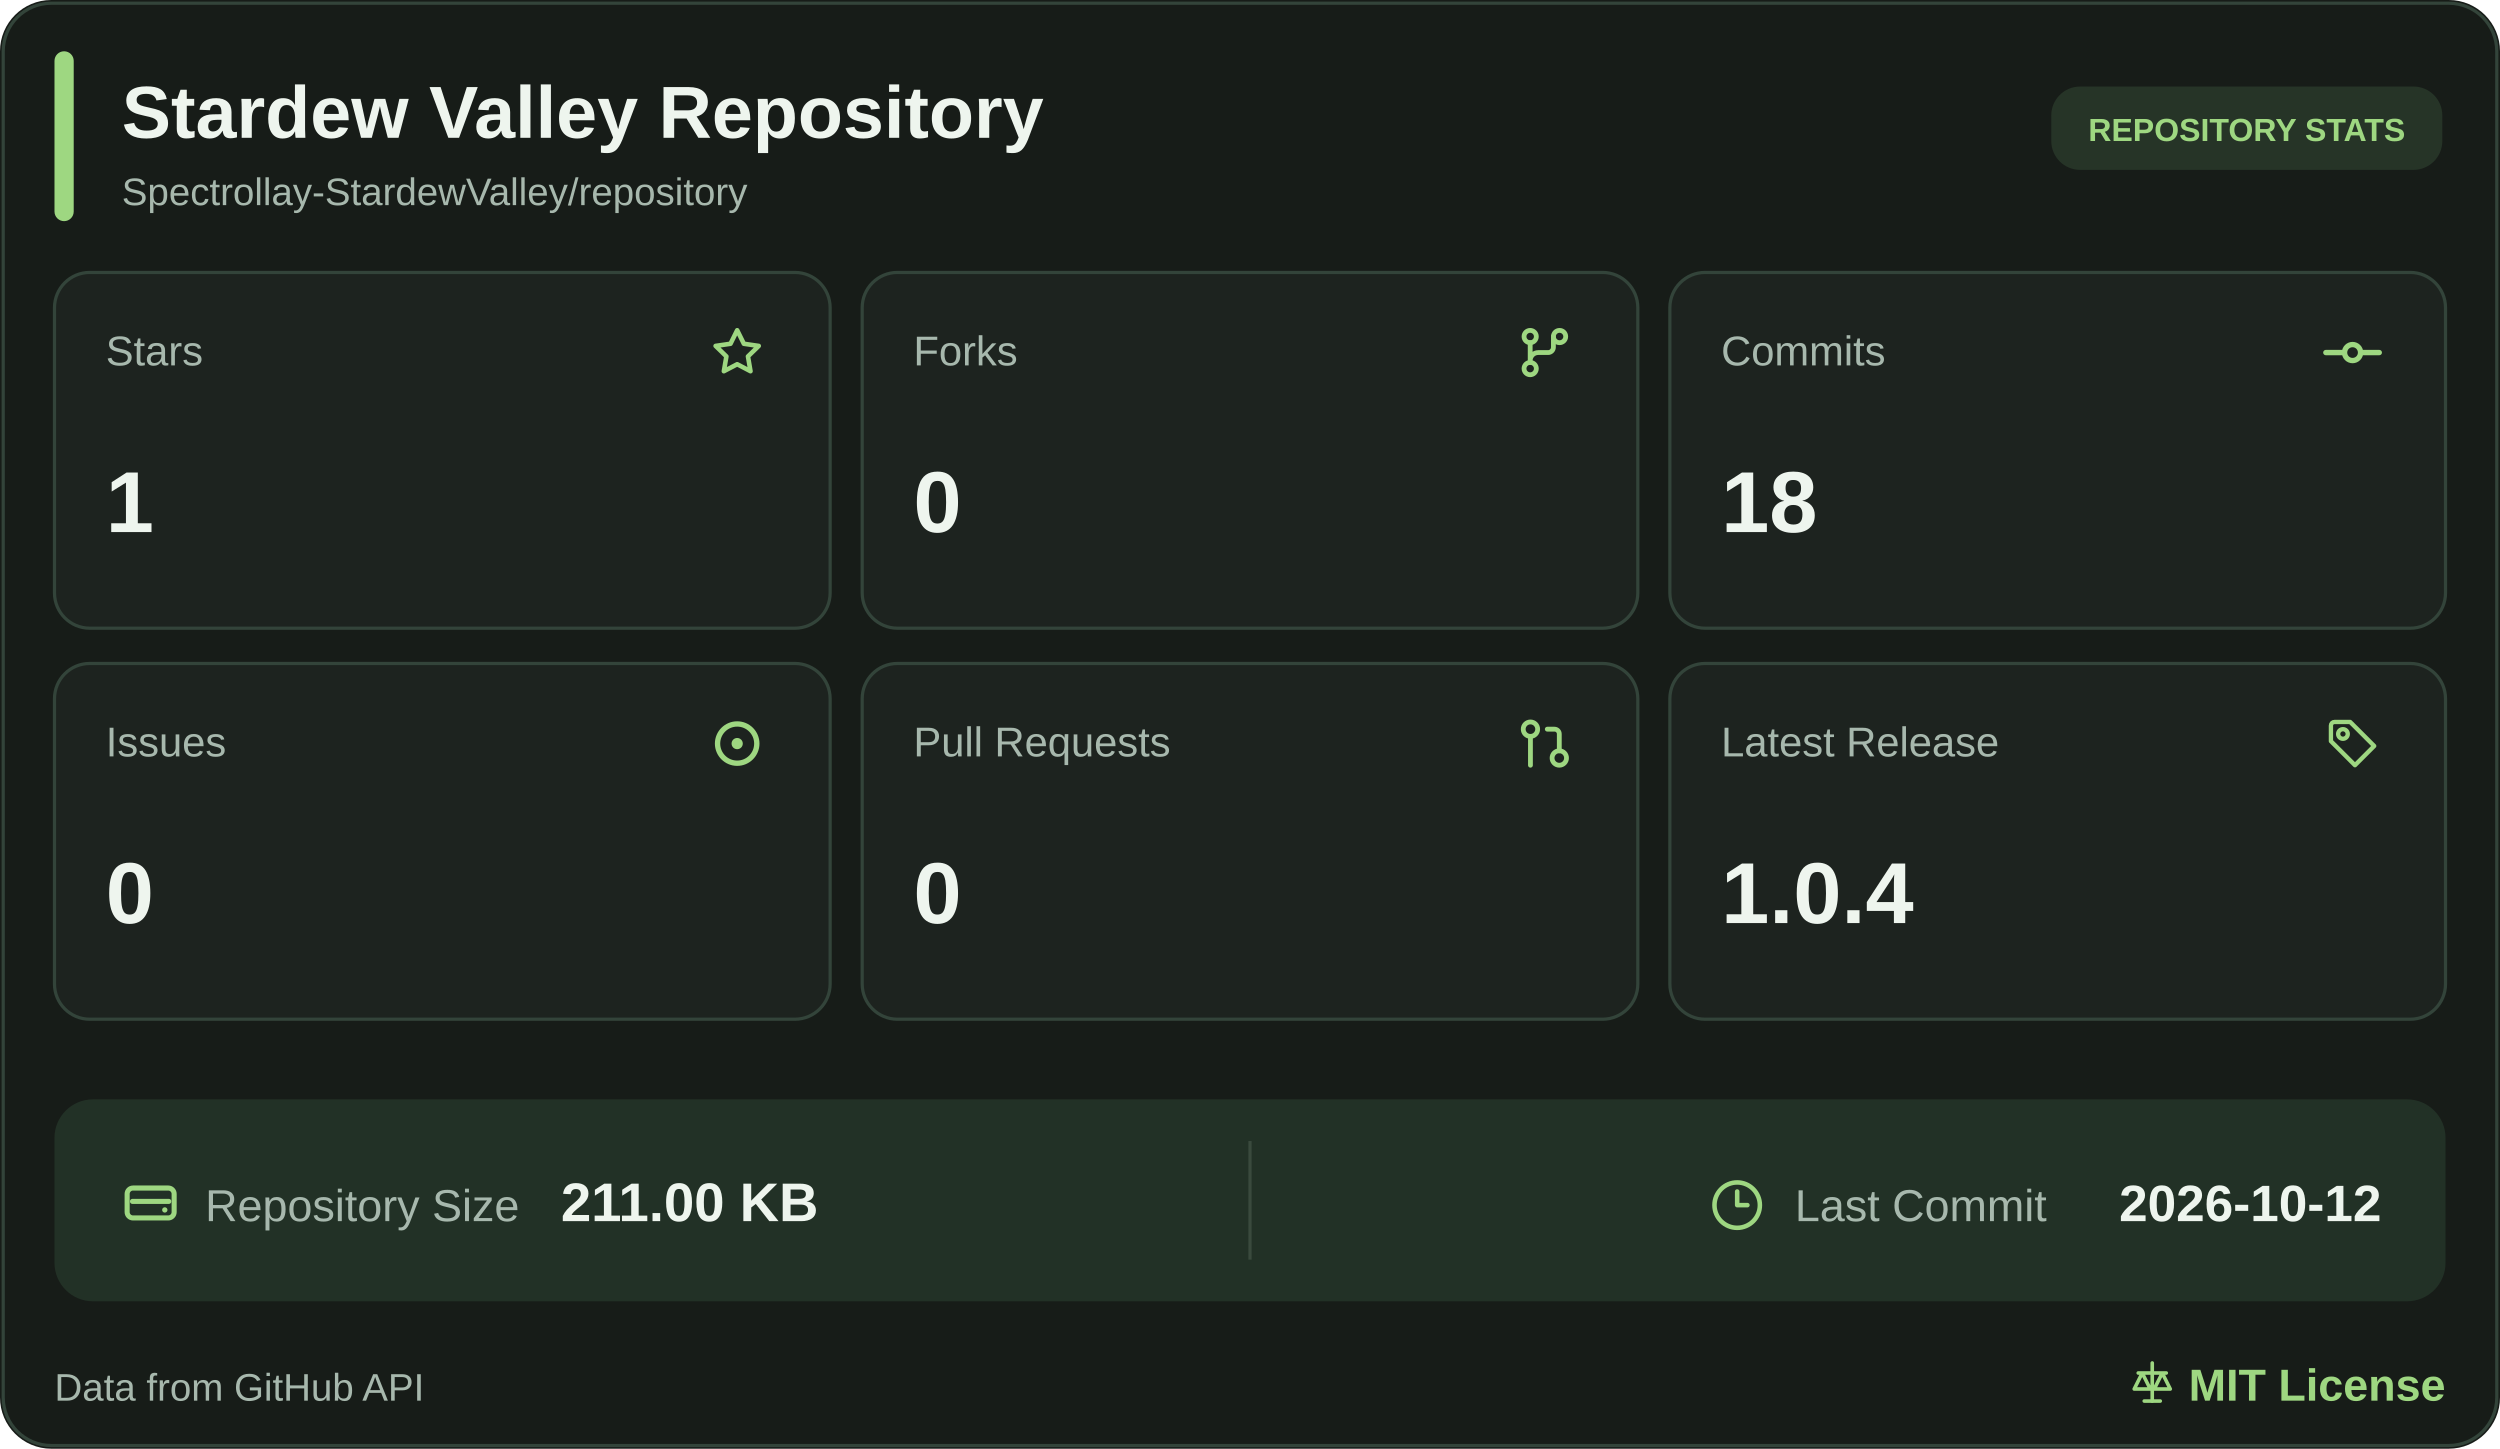
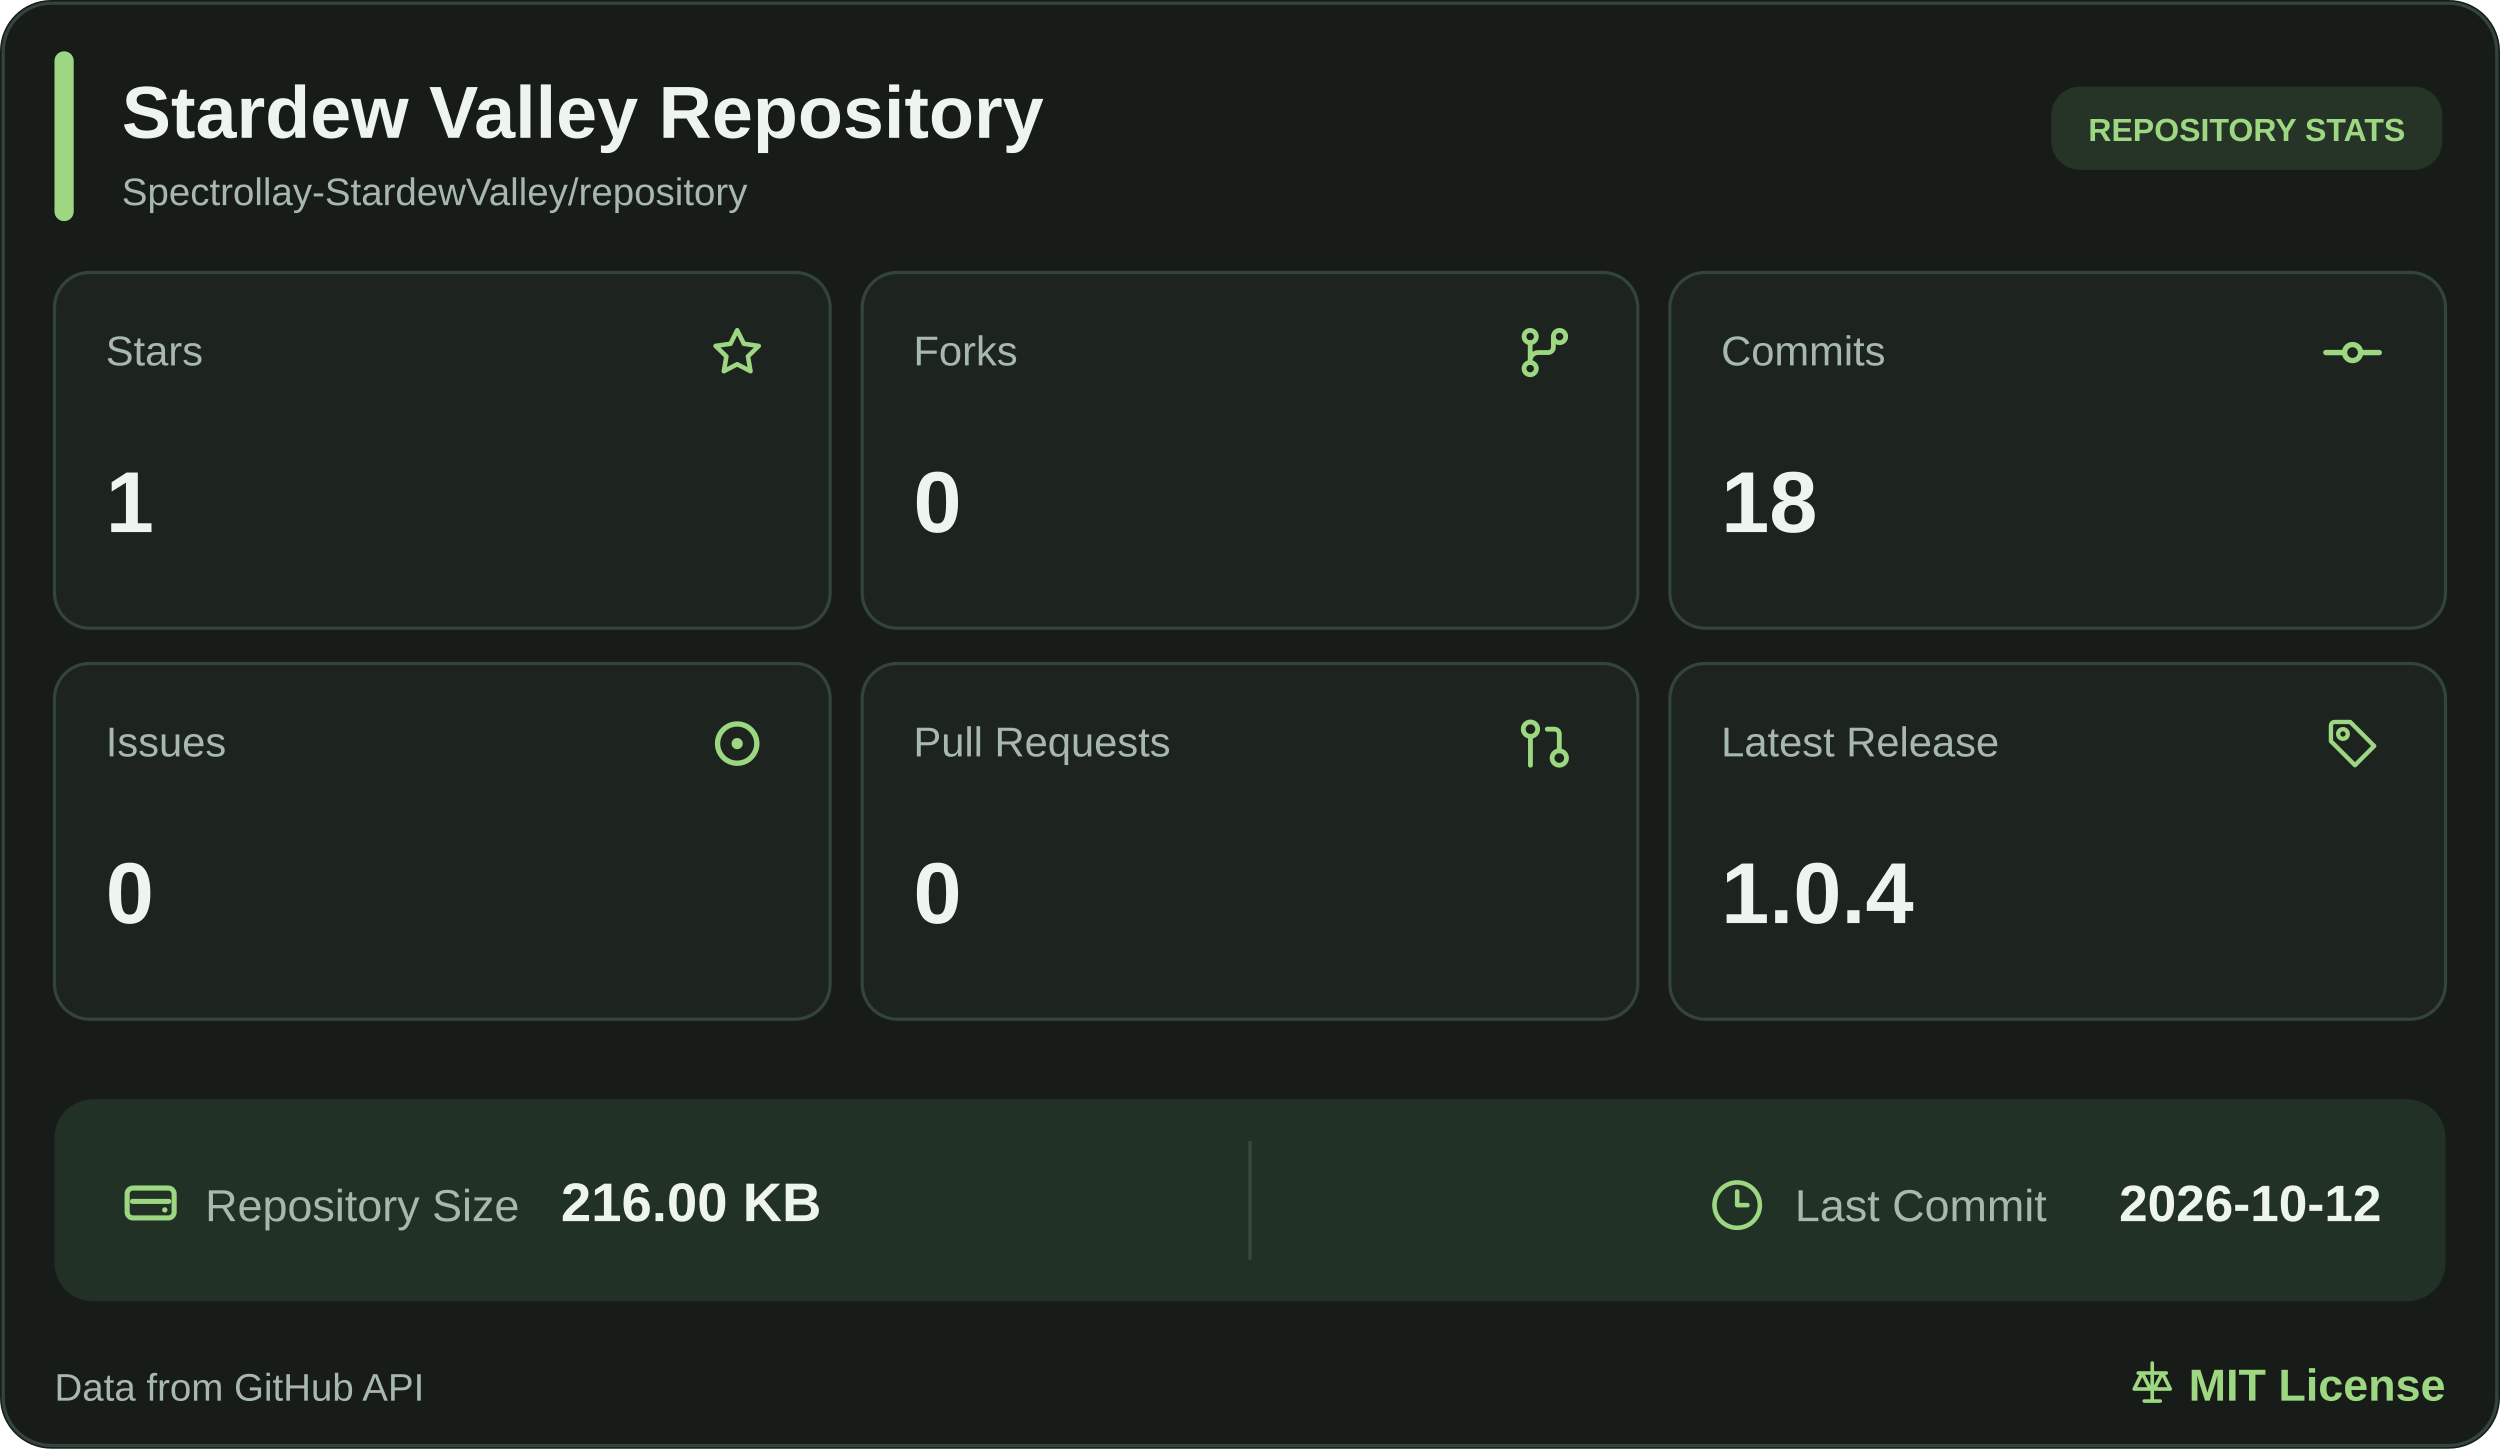
<svg xmlns="http://www.w3.org/2000/svg" width="780" height="452" viewBox="0 0 780 452" role="img" aria-label="Stardew Valley Repository statistics">
  <rect width="780" height="452" rx="16" fill="#171C18" />
  <rect x="1" y="1" width="778" height="450" rx="15" fill="none" stroke="#33443A" />
  <rect x="17" y="16" width="6" height="53" rx="3" fill="#9ED781" />
  <a href="https://github.com/Spectrollay-StardewValley/repository" target="_blank" style="cursor: pointer">
    <text x="38" y="43" font-size="23" font-weight="700" fill="#EEF5EE" font-family="Segoe UI, Arial, sans-serif">Stardew Valley Repository</text>
    <text x="38" y="64" font-size="12" fill="#A7B8AD" font-family="Segoe UI, Arial, sans-serif">Spectrollay-StardewValley/repository</text>
  </a>
  <rect x="640" y="27" width="122" height="26" rx="9" fill="#263427" />
  <text x="701" y="44" text-anchor="middle" font-size="10" font-weight="700" fill="#9ED781" font-family="Segoe UI, Arial, sans-serif">REPOSITORY STATS</text>
  <a href="https://github.com/Spectrollay-StardewValley/repository/stargazers" target="_blank" style="cursor: pointer">
    <rect x="17" y="85" width="242" height="111" rx="11" fill="#1D231F" stroke="#33443A" />
    <text x="33" y="114" font-size="13" fill="#A7B8AD" font-family="Segoe UI, Arial, sans-serif">Stars</text>
    <svg x="220.5" y="100.5" width="19" height="19" viewBox="0 0 24 24" color="#9ED781" fill="none" stroke="currentColor" stroke-width="1.8" stroke-linecap="round" stroke-linejoin="round">
      <path d="M12 3.2L14.63 8.53L20.5 9.38L16.25 13.52L17.25 19.35L12 16.6L6.75 19.35L7.75 13.52L3.5 9.38L9.37 8.53Z" />
    </svg>
    <text x="33" y="166" font-size="27" font-weight="700" fill="#EEF5EE" font-family="Segoe UI, Arial, sans-serif">1</text>
  </a>
  <a href="https://github.com/Spectrollay-StardewValley/repository/forks" target="_blank" style="cursor: pointer">
    <rect x="269" y="85" width="242" height="111" rx="11" fill="#1D231F" stroke="#33443A" />
    <text x="285" y="114" font-size="13" fill="#A7B8AD" font-family="Segoe UI, Arial, sans-serif">Forks</text>
    <svg x="472.0" y="100.0" width="20" height="20" viewBox="0 0 24 24" color="#9ED781" fill="none" stroke="currentColor" stroke-width="1.8" stroke-linecap="round" stroke-linejoin="round">
      <circle cx="6.5" cy="6" r="2.3" />
      <circle cx="17.5" cy="6" r="2.3" />
      <circle cx="6.5" cy="18" r="2.3" />
      <path d="M6.5 8.3V15.7M15.2 6v4a2 2 0 0 1-2 2H9.5a3 3 0 0 0-3 3" />
    </svg>
    <text x="285" y="166" font-size="27" font-weight="700" fill="#EEF5EE" font-family="Segoe UI, Arial, sans-serif">0</text>
  </a>
  <a href="https://github.com/Spectrollay-StardewValley/repository/commits/main" target="_blank" style="cursor: pointer">
    <rect x="521" y="85" width="242" height="111" rx="11" fill="#1D231F" stroke="#33443A" />
    <text x="537" y="114" font-size="13" fill="#A7B8AD" font-family="Segoe UI, Arial, sans-serif">Commits</text>
    <svg x="724.0" y="100.0" width="20" height="20" viewBox="0 0 24 24" color="#9ED781" fill="none" stroke="currentColor" stroke-width="2" stroke-linecap="round" stroke-linejoin="round">
      <circle cx="12" cy="12" r="3" />
      <line x1="2" x2="8.7" y1="12" y2="12" />
      <line x1="15.3" x2="22" y1="12" y2="12" />
    </svg>
    <text x="537" y="166" font-size="27" font-weight="700" fill="#EEF5EE" font-family="Segoe UI, Arial, sans-serif">18</text>
  </a>
  <a href="https://github.com/Spectrollay-StardewValley/repository/issues?q=is%3Aissue" target="_blank" style="cursor: pointer">
    <rect x="17" y="207" width="242" height="111" rx="11" fill="#1D231F" stroke="#33443A" />
    <text x="33" y="236" font-size="13" fill="#A7B8AD" font-family="Segoe UI, Arial, sans-serif">Issues</text>
    <svg x="219.5" y="221.5" width="21" height="21" viewBox="0 0 24 24" color="#9ED781" fill="none" stroke="currentColor" stroke-width="1.9" stroke-linecap="round" stroke-linejoin="round">
      <circle cx="12" cy="12" r="7" />
      <circle cx="12" cy="12" r="2" fill="currentColor" stroke="none" />
    </svg>
    <text x="33" y="288" font-size="27" font-weight="700" fill="#EEF5EE" font-family="Segoe UI, Arial, sans-serif">0</text>
  </a>
  <a href="https://github.com/Spectrollay-StardewValley/repository/pulls?q=is%3Apr" target="_blank" style="cursor: pointer">
    <rect x="269" y="207" width="242" height="111" rx="11" fill="#1D231F" stroke="#33443A" />
    <text x="285" y="236" font-size="13" fill="#A7B8AD" font-family="Segoe UI, Arial, sans-serif">Pull Requests</text>
    <svg x="473.0" y="223.0" width="18" height="18" viewBox="0 0 24 24" color="#9ED781" fill="none" stroke="currentColor" stroke-width="2" stroke-linecap="round" stroke-linejoin="round">
      <circle cx="18" cy="18" r="3" />
      <circle cx="6" cy="6" r="3" />
      <path d="M13 6h3a2 2 0 0 1 2 2v7" />
      <line x1="6" x2="6" y1="9" y2="21" />
    </svg>
    <text x="285" y="288" font-size="27" font-weight="700" fill="#EEF5EE" font-family="Segoe UI, Arial, sans-serif">0</text>
  </a>
  <a href="https://github.com/Spectrollay-StardewValley/repository/releases" target="_blank" style="cursor: pointer">
    <rect x="521" y="207" width="242" height="111" rx="11" fill="#1D231F" stroke="#33443A" />
    <text x="537" y="236" font-size="13" fill="#A7B8AD" font-family="Segoe UI, Arial, sans-serif">Latest Release</text>
    <svg x="725.0" y="223.0" width="18" height="18" viewBox="0 0 24 24" color="#9ED781" fill="none" stroke="currentColor" stroke-width="1.8" stroke-linecap="round" stroke-linejoin="round">
      <path d="M3 4.5A1.5 1.5 0 0 1 4.5 3H11l10 10-8 8-10-10Z" />
      <circle cx="8" cy="8" r="2" />
    </svg>
    <text x="537" y="288" font-size="27" font-weight="700" fill="#EEF5EE" font-family="Segoe UI, Arial, sans-serif">1.0.4</text>
  </a>
  <rect x="17" y="343" width="746" height="63" rx="12" fill="#223126" />
  <path d="M390 356v37" stroke="#3A4A3D" stroke-width="1" />
  <a href="https://github.com/Spectrollay-StardewValley/repository" target="_blank" style="cursor: pointer">
    <svg x="37.0" y="365.5" width="20" height="20" viewBox="0 0 24 24" color="#9ED781" fill="none" stroke="currentColor" stroke-width="1.9" stroke-linecap="round" stroke-linejoin="round">
      <rect x="3.2" y="6.2" width="17.6" height="11.2" rx="2.2" />
      <path d="M5.2 11.2h13.6" />
      <circle cx="17.3" cy="14.4" r="1" fill="currentColor" stroke="none" />
    </svg>
    <text x="64" y="381" font-size="14" fill="#A7B8AD" font-family="Segoe UI, Arial, sans-serif">Repository Size</text>
-     <text x="175" y="381" font-size="17" font-weight="700" fill="#EEF5EE" font-family="Segoe UI, Arial, sans-serif">211.00 KB</text>
+     <text x="175" y="381" font-size="17" font-weight="700" fill="#EEF5EE" font-family="Segoe UI, Arial, sans-serif">216.00 KB</text>
  </a>
  <a href="https://github.com/Spectrollay-StardewValley/repository/commits/main" target="_blank" style="cursor: pointer">
    <svg x="533.5" y="367.5" width="17" height="17" viewBox="0 0 24 24" color="#9ED781" fill="none" stroke="currentColor" stroke-width="2" stroke-linecap="round" stroke-linejoin="round">
      <circle cx="12" cy="12" r="10" />
      <polyline points="12 6 12 12 16.5 12" />
    </svg>
    <text x="560" y="381" font-size="14" fill="#A7B8AD" font-family="Segoe UI, Arial, sans-serif">Last Commit</text>
    <text x="743" y="381" text-anchor="end" font-size="16" font-weight="700" fill="#EEF5EE" font-family="Segoe UI, Arial, sans-serif">2026-10-12</text>
  </a>
  <text x="17" y="437" font-size="12" fill="#A7B8AD" font-family="Segoe UI, Arial, sans-serif">Data from GitHub API</text>
  <a href="https://github.com/Spectrollay-StardewValley/repository/blob/main/LICENSE" target="_blank" style="cursor: pointer">
    <svg x="664.0" y="424.0" width="15" height="15" viewBox="0 0 24 24" color="#9ED781" fill="none" stroke="currentColor" stroke-width="1.8" stroke-linecap="round" stroke-linejoin="round">
      <path d="M12 2v19M5 7h14M7 7l-4 8h8L7 7ZM17 7l-4 8h8l-4-8Z" />
      <path d="M8 21h8" />
    </svg>
    <text x="763" y="437" text-anchor="end" font-size="14" font-weight="700" fill="#9ED781" font-family="Segoe UI, Arial, sans-serif">MIT License</text>
  </a>
</svg>
